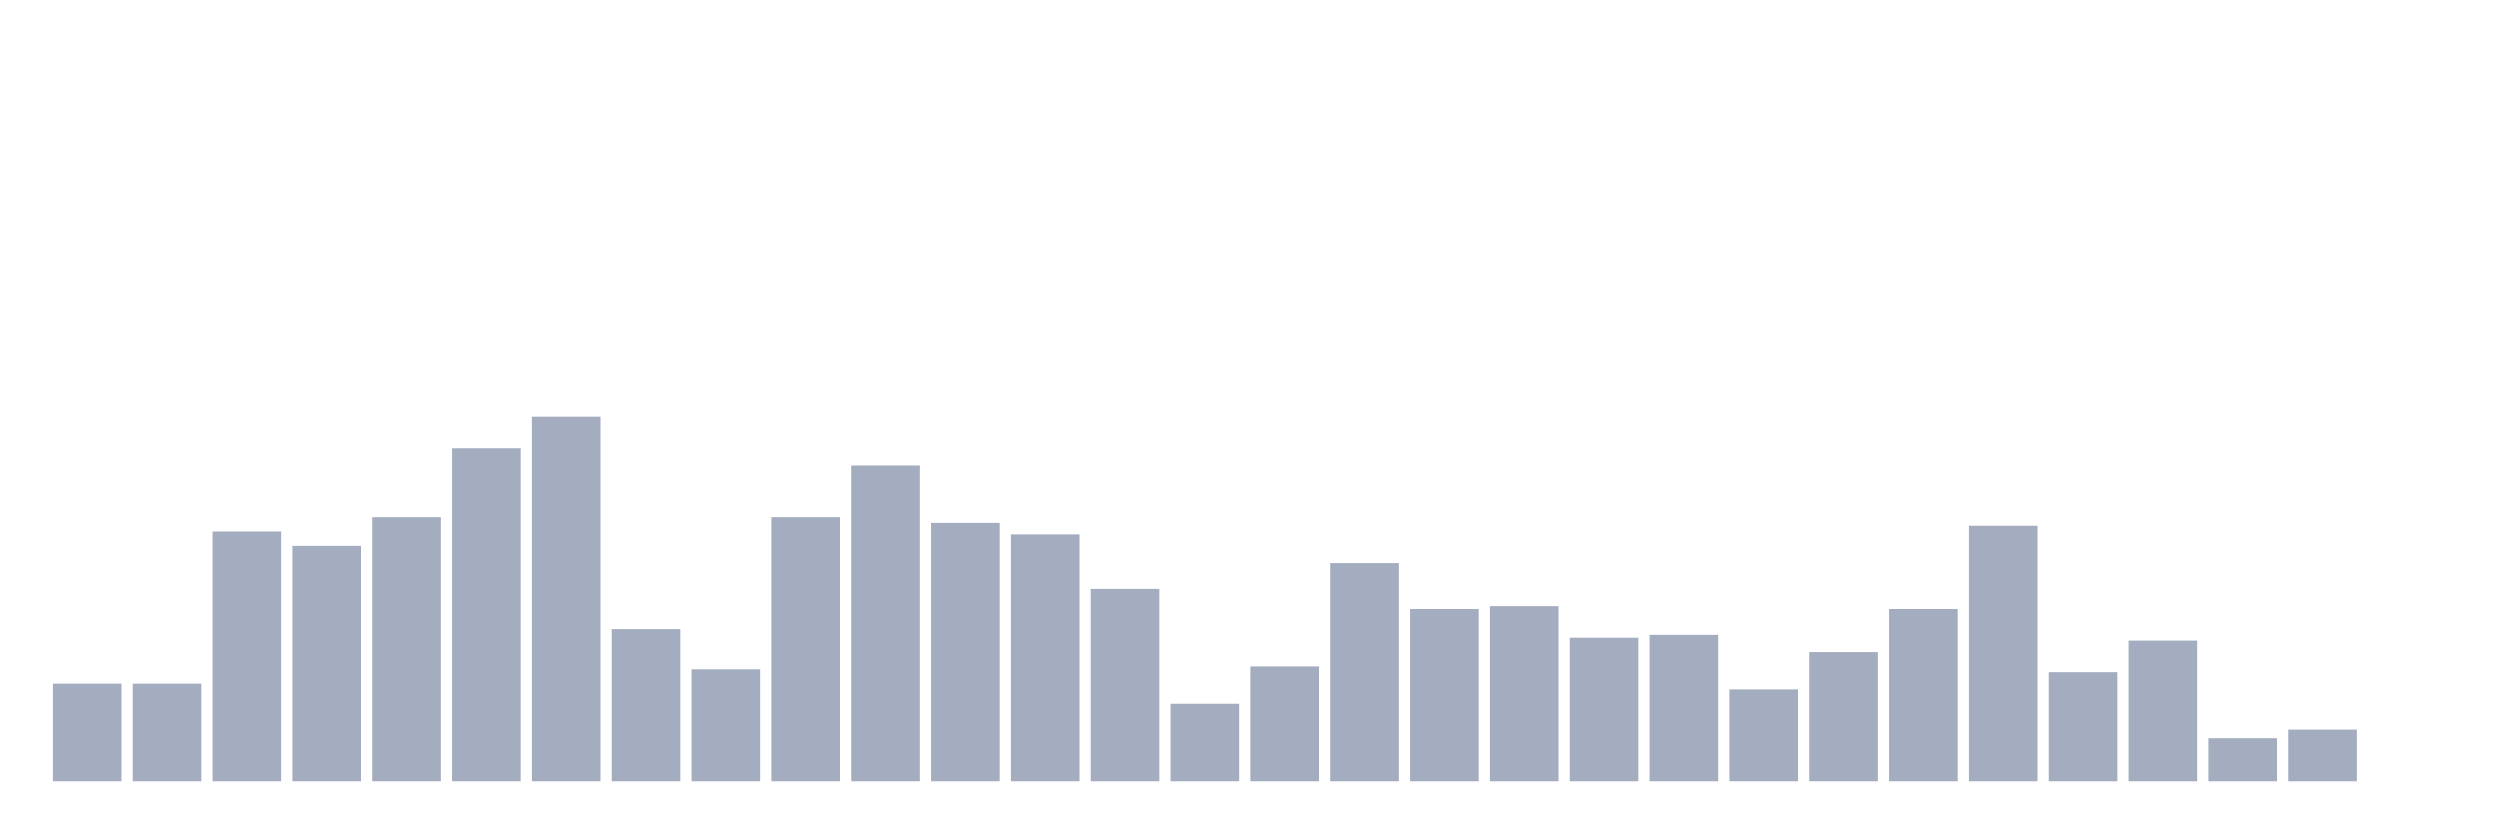
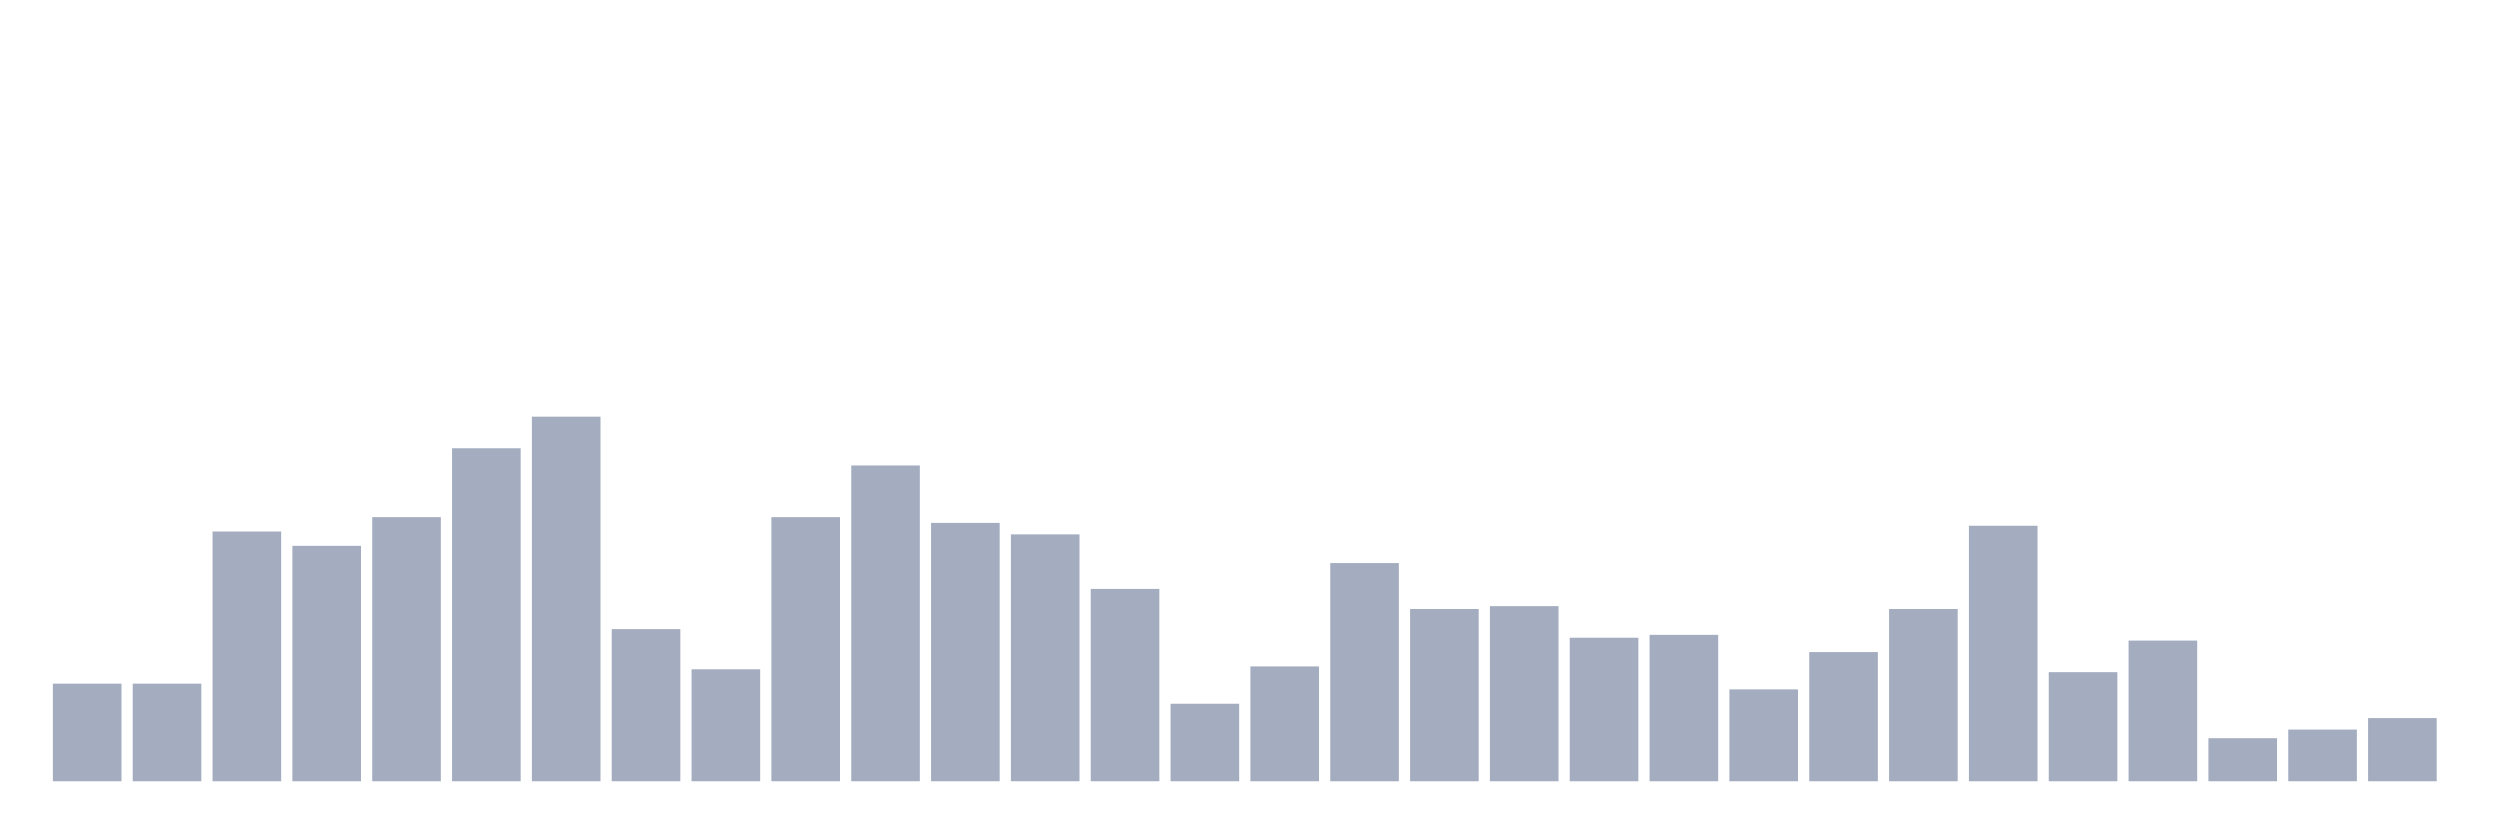
<svg xmlns="http://www.w3.org/2000/svg" viewBox="0 0 480 160">
  <g transform="translate(10,10)">
    <rect class="bar" x="0.153" width="13.175" y="121.26" height="18.74" fill="rgb(164,173,192)" />
    <rect class="bar" x="15.482" width="13.175" y="121.26" height="18.74" fill="rgb(164,173,192)" />
    <rect class="bar" x="30.81" width="13.175" y="92.047" height="47.953" fill="rgb(164,173,192)" />
    <rect class="bar" x="46.138" width="13.175" y="94.803" height="45.197" fill="rgb(164,173,192)" />
    <rect class="bar" x="61.466" width="13.175" y="89.291" height="50.709" fill="rgb(164,173,192)" />
    <rect class="bar" x="76.794" width="13.175" y="76.063" height="63.937" fill="rgb(164,173,192)" />
    <rect class="bar" x="92.123" width="13.175" y="70" height="70" fill="rgb(164,173,192)" />
    <rect class="bar" x="107.451" width="13.175" y="110.787" height="29.213" fill="rgb(164,173,192)" />
    <rect class="bar" x="122.779" width="13.175" y="118.504" height="21.496" fill="rgb(164,173,192)" />
    <rect class="bar" x="138.107" width="13.175" y="89.291" height="50.709" fill="rgb(164,173,192)" />
    <rect class="bar" x="153.436" width="13.175" y="79.37" height="60.63" fill="rgb(164,173,192)" />
    <rect class="bar" x="168.764" width="13.175" y="90.394" height="49.606" fill="rgb(164,173,192)" />
    <rect class="bar" x="184.092" width="13.175" y="92.598" height="47.402" fill="rgb(164,173,192)" />
    <rect class="bar" x="199.42" width="13.175" y="103.071" height="36.929" fill="rgb(164,173,192)" />
    <rect class="bar" x="214.748" width="13.175" y="125.118" height="14.882" fill="rgb(164,173,192)" />
    <rect class="bar" x="230.077" width="13.175" y="117.953" height="22.047" fill="rgb(164,173,192)" />
    <rect class="bar" x="245.405" width="13.175" y="98.11" height="41.89" fill="rgb(164,173,192)" />
    <rect class="bar" x="260.733" width="13.175" y="106.929" height="33.071" fill="rgb(164,173,192)" />
    <rect class="bar" x="276.061" width="13.175" y="106.378" height="33.622" fill="rgb(164,173,192)" />
    <rect class="bar" x="291.39" width="13.175" y="112.441" height="27.559" fill="rgb(164,173,192)" />
    <rect class="bar" x="306.718" width="13.175" y="111.89" height="28.11" fill="rgb(164,173,192)" />
    <rect class="bar" x="322.046" width="13.175" y="122.362" height="17.638" fill="rgb(164,173,192)" />
    <rect class="bar" x="337.374" width="13.175" y="115.197" height="24.803" fill="rgb(164,173,192)" />
    <rect class="bar" x="352.702" width="13.175" y="106.929" height="33.071" fill="rgb(164,173,192)" />
    <rect class="bar" x="368.031" width="13.175" y="90.945" height="49.055" fill="rgb(164,173,192)" />
    <rect class="bar" x="383.359" width="13.175" y="119.055" height="20.945" fill="rgb(164,173,192)" />
    <rect class="bar" x="398.687" width="13.175" y="112.992" height="27.008" fill="rgb(164,173,192)" />
    <rect class="bar" x="414.015" width="13.175" y="131.732" height="8.268" fill="rgb(164,173,192)" />
    <rect class="bar" x="429.344" width="13.175" y="130.079" height="9.921" fill="rgb(164,173,192)" />
-     <rect class="bar" x="444.672" width="13.175" y="140" height="0" fill="rgb(164,173,192)" />
+     <rect class="bar" x="444.672" width="13.175" y="127.874" height="12.126" fill="rgb(164,173,192)" />
  </g>
</svg>
